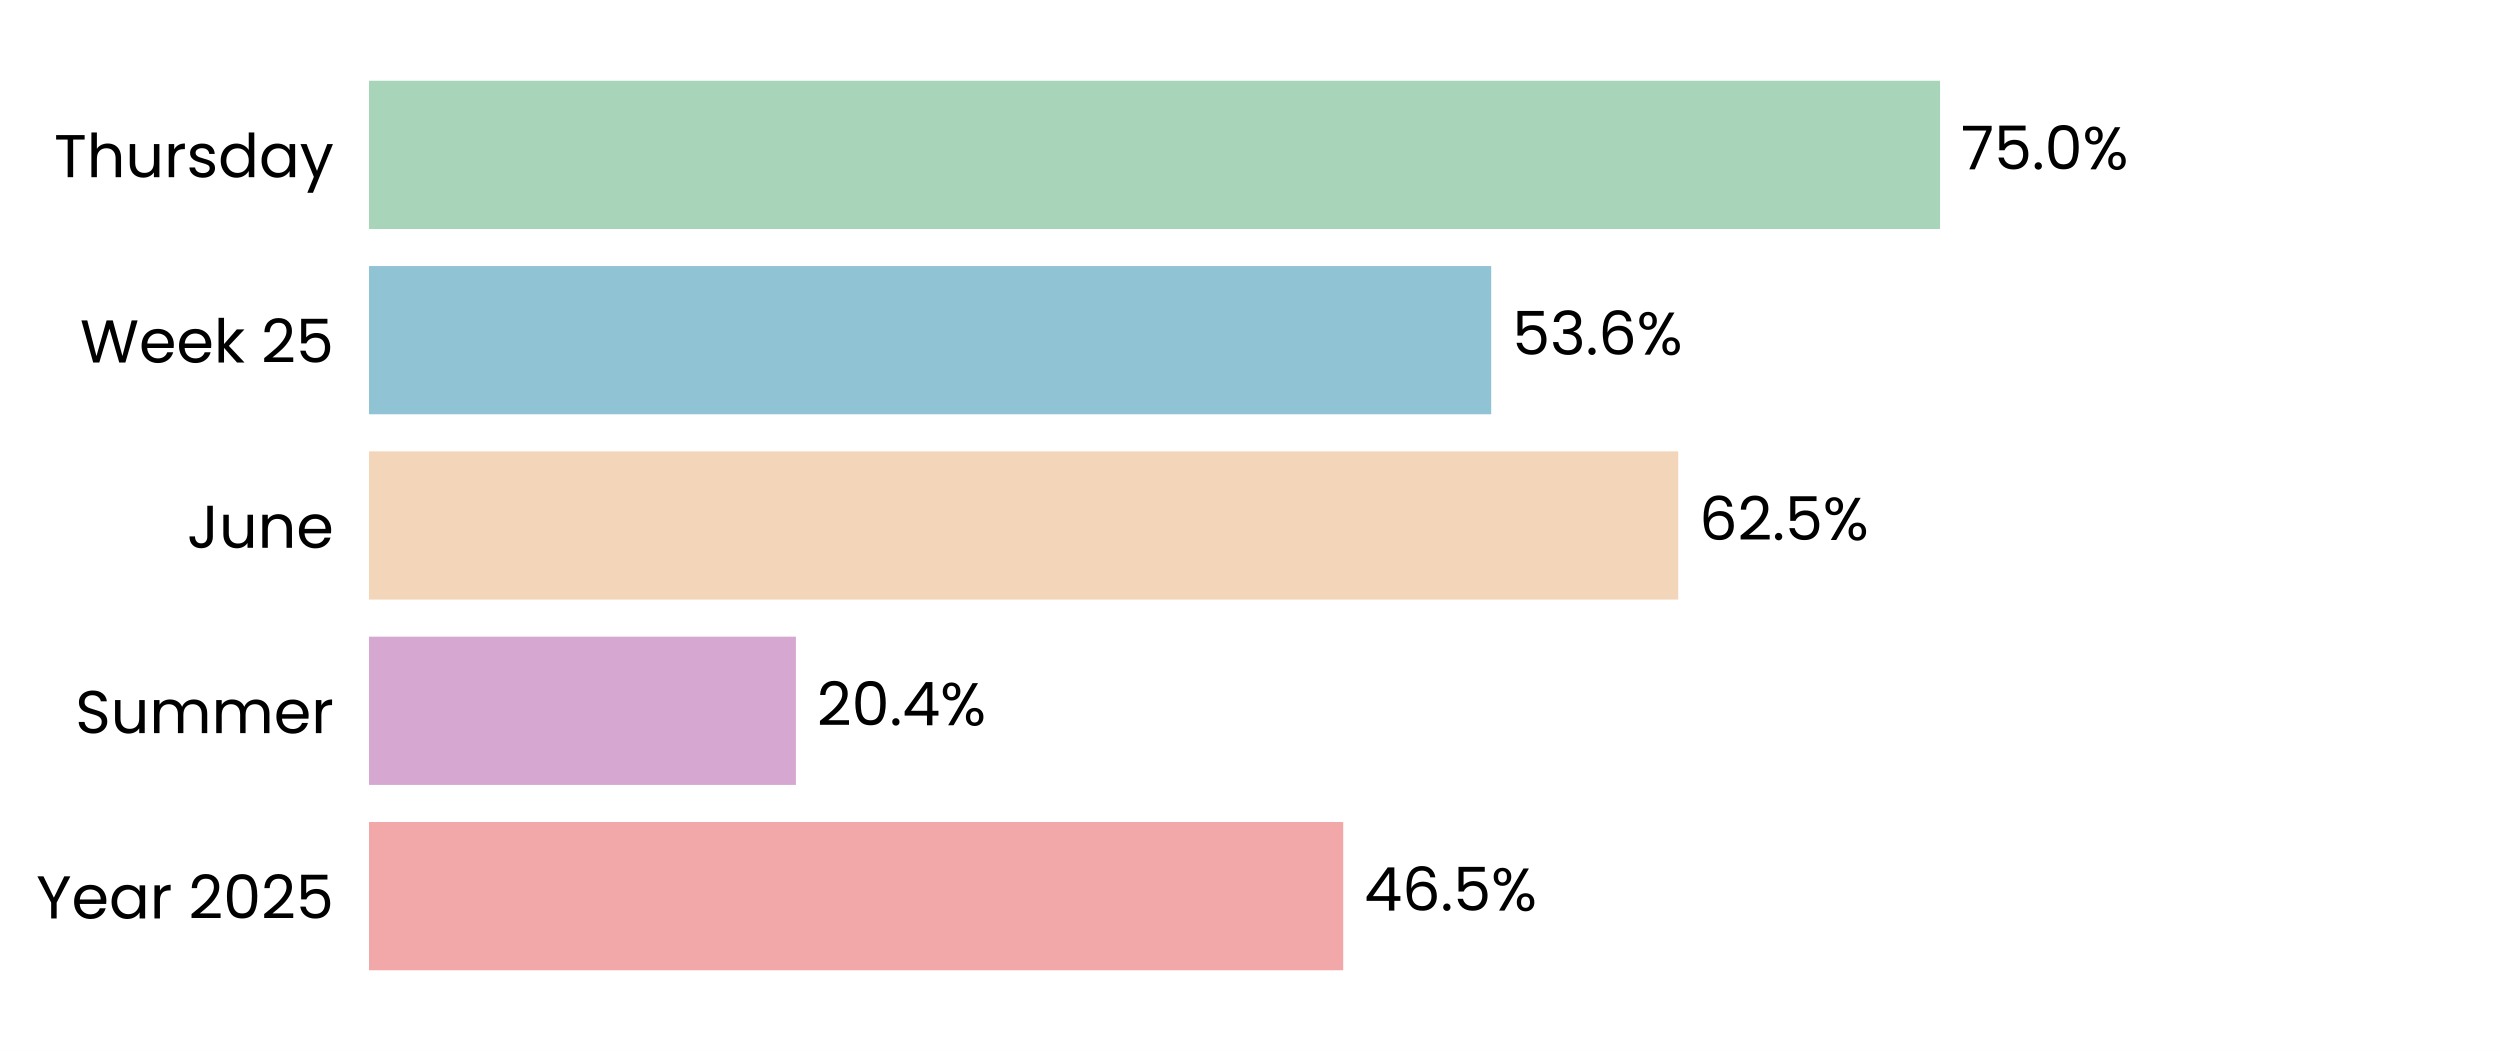
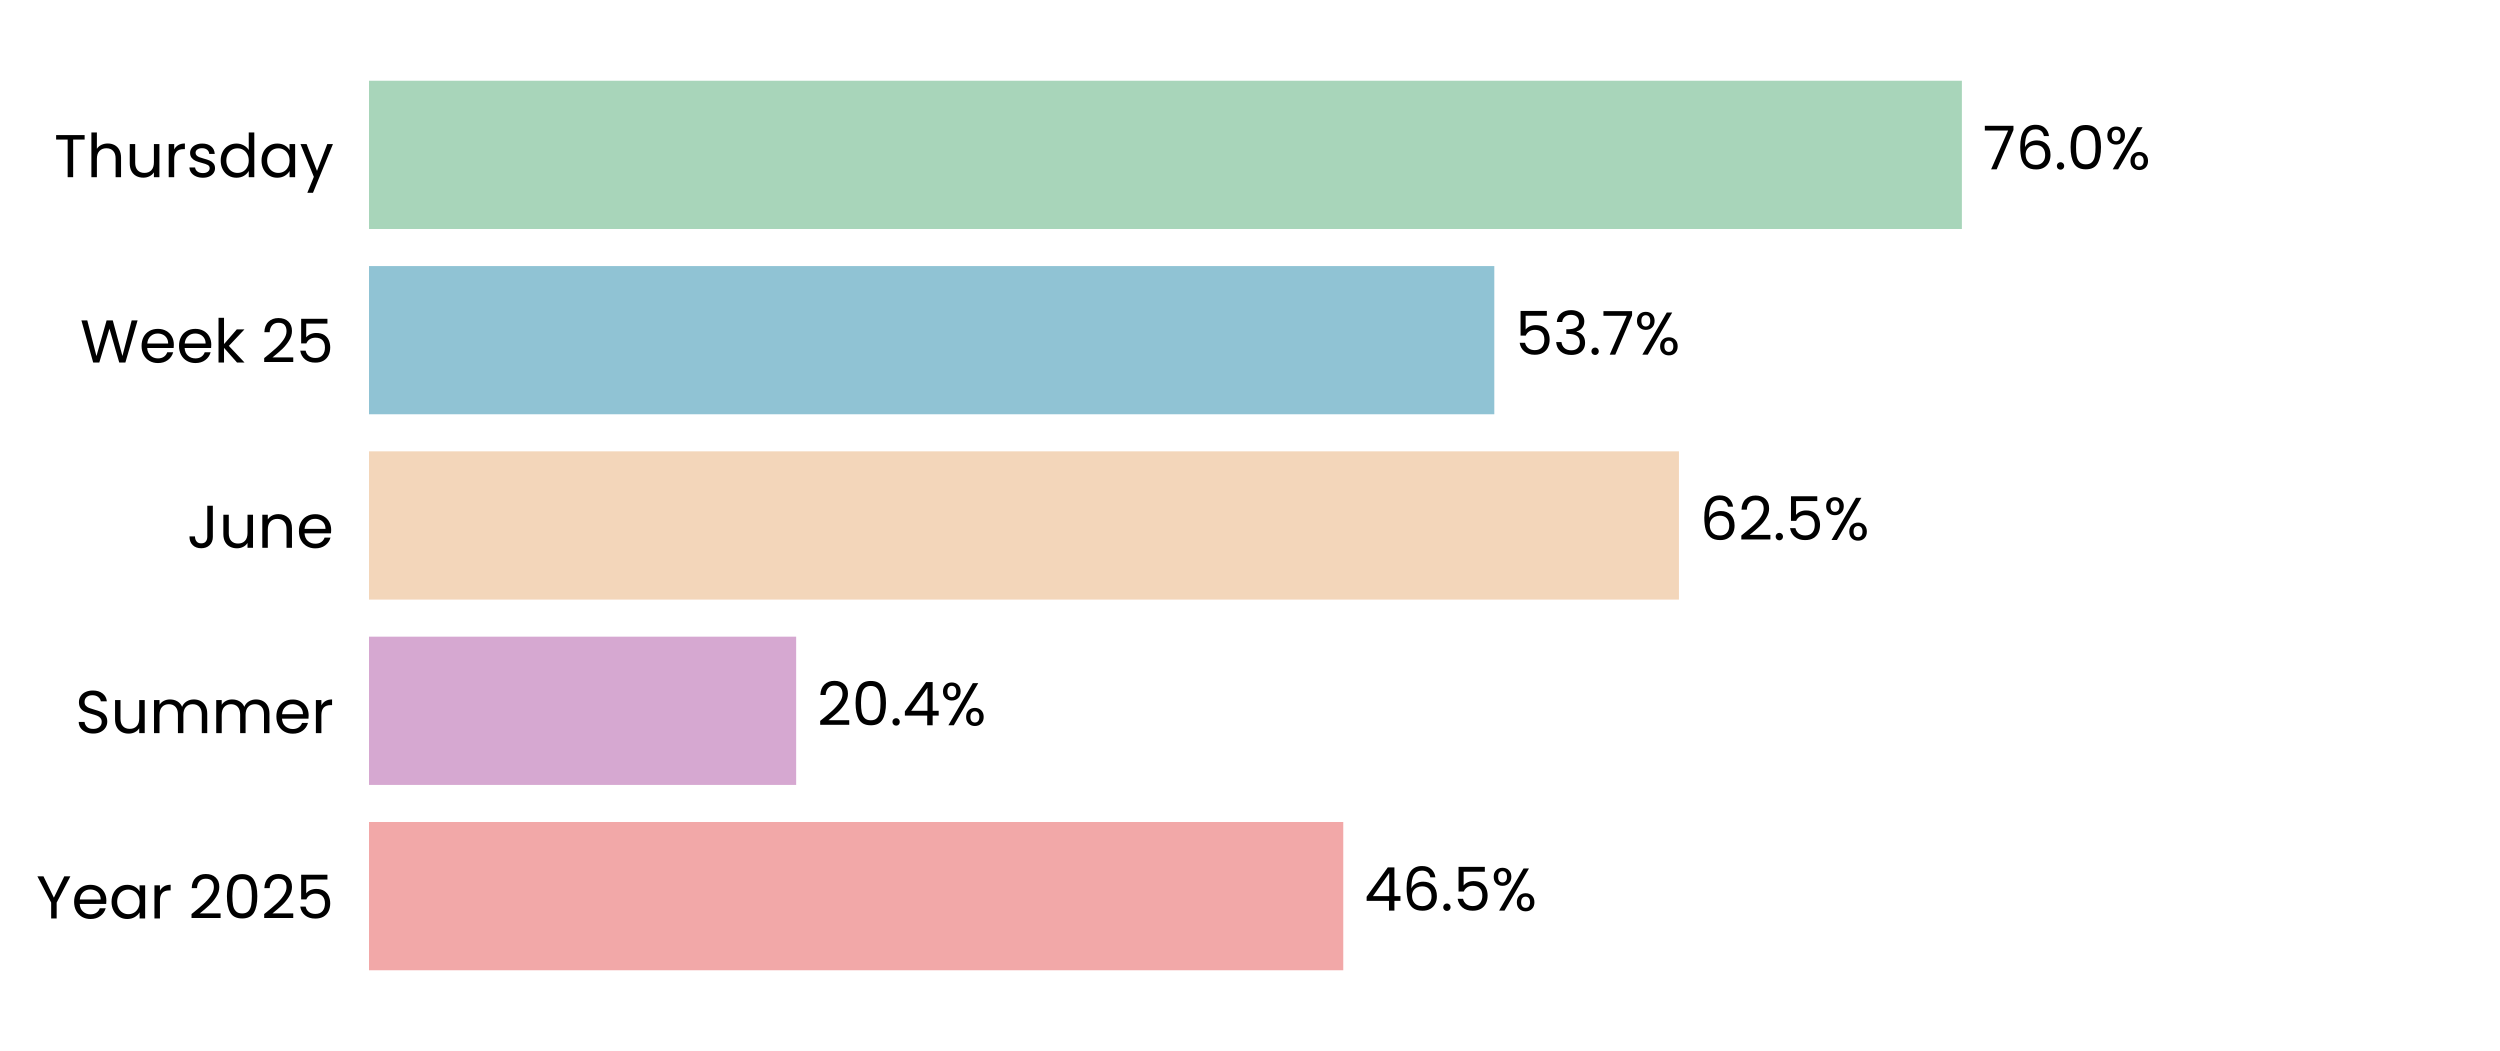
<svg xmlns="http://www.w3.org/2000/svg" xmlns:xlink="http://www.w3.org/1999/xlink" width="496.691pt" height="208.8pt" viewBox="0 0 496.691 208.8" version="1.1">
  <defs>
    <style type="text/css">*{stroke-linejoin: round; stroke-linecap: butt}</style>
  </defs>
  <g id="figure_1">
    <g id="patch_1">
      <path d="M 0 208.8  L 496.691 208.8  L 496.691 0  L 0 0  z " style="fill: #ffffff" />
    </g>
    <g id="axes_1">
      <g id="patch_2">
        <path d="M 73.311 201.6  L 489.491 201.6  L 489.491 7.2  L 73.311 7.2  z " style="fill: #ffffff" />
      </g>
      <g id="patch_3">
-         <path d="M 73.311 192.764  L 266.863 192.764  L 266.863 163.309  L 73.311 163.309  z " clip-path="url(#p17874b537c)" style="fill: #f2a8a8" />
+         <path d="M 73.311 192.764  L 266.875 192.764  L 266.875 163.309  L 73.311 163.309  z " clip-path="url(#pcd4921b665)" style="fill: #f2a8a8" />
      </g>
      <g id="patch_4">
-         <path d="M 73.311 155.945  L 158.131 155.945  L 158.131 126.491  L 73.311 126.491  z " clip-path="url(#p17874b537c)" style="fill: #d6a8d1" />
+         <path d="M 73.311 155.945  L 158.178 155.945  L 158.178 126.491  L 73.311 126.491  z " clip-path="url(#pcd4921b665)" style="fill: #d6a8d1" />
      </g>
      <g id="patch_5">
-         <path d="M 73.311 119.127  L 333.424 119.127  L 333.424 89.673  L 73.311 89.673  z " clip-path="url(#p17874b537c)" style="fill: #f3d6ba" />
+         <path d="M 73.311 119.127  L 333.568 119.127  L 333.568 89.673  L 73.311 89.673  z " clip-path="url(#pcd4921b665)" style="fill: #f3d6ba" />
      </g>
      <g id="patch_6">
-         <path d="M 73.311 82.309  L 296.265 82.309  L 296.265 52.855  L 73.311 52.855  z " clip-path="url(#p17874b537c)" style="fill: #90c3d4" />
+         <path d="M 73.311 82.309  L 296.884 82.309  L 296.884 52.855  L 73.311 52.855  z " clip-path="url(#pcd4921b665)" style="fill: #90c3d4" />
      </g>
      <g id="patch_7">
-         <path d="M 73.311 45.491  L 385.446 45.491  L 385.446 16.036  L 73.311 16.036  z " clip-path="url(#p17874b537c)" style="fill: #a8d5ba" />
+         <path d="M 73.311 45.491  L 389.781 45.491  L 389.781 16.036  L 73.311 16.036  z " clip-path="url(#pcd4921b665)" style="fill: #a8d5ba" />
      </g>
      <g id="matplotlib.axis_1">
        <g id="ytick_1">
          <g id="text_1">
            <g transform="translate(7.2 182.4764) scale(0.12 -0.12)">
              <defs>
                <path id="Poppins-Regular-59" d="M 3616 4461  L 2163 1683  L 2163 0  L 1581 0  L 1581 1683  L 122 4461  L 768 4461  L 1869 2202  L 2970 4461  L 3616 4461  z " transform="scale(0.015625)" />
                <path id="Poppins-Regular-65" d="M 3693 1888  Q 3693 1722 3674 1536  L 870 1536  Q 902 1018 1225 726  Q 1549 435 2010 435  Q 2387 435 2640 611  Q 2893 787 2995 1082  L 3622 1082  Q 3482 576 3059 259  Q 2637 -58 2010 -58  Q 1510 -58 1116 166  Q 723 390 499 803  Q 275 1216 275 1760  Q 275 2304 492 2713  Q 710 3123 1104 3344  Q 1498 3565 2010 3565  Q 2509 3565 2893 3347  Q 3277 3130 3485 2749  Q 3693 2368 3693 1888  z M 3091 2010  Q 3091 2342 2944 2582  Q 2797 2822 2544 2947  Q 2291 3072 1984 3072  Q 1542 3072 1232 2790  Q 922 2509 877 2010  L 3091 2010  z " transform="scale(0.015625)" />
                <path id="Poppins-Regular-61" d="M 275 1766  Q 275 2304 492 2710  Q 710 3117 1091 3341  Q 1472 3565 1939 3565  Q 2400 3565 2739 3366  Q 3078 3168 3245 2867  L 3245 3507  L 3834 3507  L 3834 0  L 3245 0  L 3245 653  Q 3072 346 2729 144  Q 2387 -58 1933 -58  Q 1466 -58 1088 172  Q 710 403 492 819  Q 275 1235 275 1766  z M 3245 1760  Q 3245 2157 3085 2451  Q 2925 2746 2653 2902  Q 2381 3059 2054 3059  Q 1728 3059 1459 2905  Q 1190 2752 1030 2457  Q 870 2163 870 1766  Q 870 1363 1030 1065  Q 1190 768 1459 611  Q 1728 454 2054 454  Q 2381 454 2653 611  Q 2925 768 3085 1065  Q 3245 1363 3245 1760  z " transform="scale(0.015625)" />
                <path id="Poppins-Regular-72" d="M 1075 2938  Q 1229 3238 1513 3404  Q 1798 3571 2208 3571  L 2208 2970  L 2054 2970  Q 1075 2970 1075 1907  L 1075 0  L 493 0  L 493 3507  L 1075 3507  L 1075 2938  z " transform="scale(0.015625)" />
                <path id="Poppins-Regular-20" transform="scale(0.015625)" />
                <path id="Poppins-Regular-32" d="M 326 467  Q 1139 1120 1600 1539  Q 2061 1958 2377 2416  Q 2694 2874 2694 3315  Q 2694 3731 2492 3971  Q 2291 4211 1843 4211  Q 1408 4211 1168 3939  Q 928 3667 909 3213  L 346 3213  Q 371 3930 780 4320  Q 1190 4710 1837 4710  Q 2496 4710 2883 4345  Q 3270 3981 3270 3341  Q 3270 2810 2953 2307  Q 2637 1805 2233 1424  Q 1830 1043 1203 538  L 3405 538  L 3405 51  L 326 51  L 326 467  z " transform="scale(0.015625)" />
                <path id="Poppins-Regular-30" d="M 397 2362  Q 397 3462 755 4080  Q 1114 4698 2010 4698  Q 2899 4698 3257 4080  Q 3616 3462 3616 2362  Q 3616 1242 3257 621  Q 2899 0 2010 0  Q 1114 0 755 621  Q 397 1242 397 2362  z M 3040 2362  Q 3040 2918 2966 3305  Q 2893 3693 2665 3929  Q 2438 4166 2010 4166  Q 1574 4166 1347 3929  Q 1120 3693 1046 3305  Q 973 2918 973 2362  Q 973 1786 1046 1395  Q 1120 1005 1347 768  Q 1574 531 2010 531  Q 2438 531 2665 768  Q 2893 1005 2966 1395  Q 3040 1786 3040 2362  z " transform="scale(0.015625)" />
                <path id="Poppins-Regular-35" d="M 3347 4122  L 1101 4122  L 1101 2662  Q 1248 2867 1536 2998  Q 1824 3130 2157 3130  Q 2688 3130 3021 2909  Q 3354 2688 3498 2339  Q 3642 1990 3642 1600  Q 3642 1139 3469 774  Q 3296 410 2941 198  Q 2586 -13 2061 -13  Q 1389 -13 973 332  Q 557 678 467 1254  L 1037 1254  Q 1120 890 1389 685  Q 1658 480 2067 480  Q 2573 480 2829 784  Q 3085 1088 3085 1587  Q 3085 2086 2829 2358  Q 2573 2630 2074 2630  Q 1734 2630 1481 2467  Q 1229 2304 1114 2022  L 563 2022  L 563 4634  L 3347 4634  L 3347 4122  z " transform="scale(0.015625)" />
              </defs>
              <use xlink:href="#Poppins-Regular-59" />
              <use xlink:href="#Poppins-Regular-65" transform="translate(58.39999 0)" />
              <use xlink:href="#Poppins-Regular-61" transform="translate(120.4 0)" />
              <use xlink:href="#Poppins-Regular-72" transform="translate(188 0)" />
              <use xlink:href="#Poppins-Regular-20" transform="translate(225.3 0)" />
              <use xlink:href="#Poppins-Regular-32" transform="translate(252 0)" />
              <use xlink:href="#Poppins-Regular-30" transform="translate(309.4999 0)" />
              <use xlink:href="#Poppins-Regular-32" transform="translate(372.2999 0)" />
              <use xlink:href="#Poppins-Regular-35" transform="translate(429.7999 0)" />
            </g>
          </g>
        </g>
        <g id="ytick_2">
          <g id="text_2">
            <g transform="translate(14.95125 145.6582) scale(0.12 -0.12)">
              <defs>
                <path id="Poppins-Regular-53" d="M 1907 -45  Q 1466 -45 1117 112  Q 768 269 569 547  Q 371 826 365 1190  L 986 1190  Q 1018 877 1245 662  Q 1472 448 1907 448  Q 2323 448 2563 656  Q 2803 864 2803 1190  Q 2803 1446 2662 1606  Q 2522 1766 2310 1849  Q 2099 1933 1741 2029  Q 1299 2144 1033 2259  Q 768 2374 579 2620  Q 390 2867 390 3283  Q 390 3648 576 3929  Q 762 4211 1098 4364  Q 1434 4518 1869 4518  Q 2496 4518 2896 4204  Q 3296 3891 3347 3373  L 2707 3373  Q 2675 3629 2438 3824  Q 2202 4019 1811 4019  Q 1446 4019 1216 3830  Q 986 3642 986 3302  Q 986 3059 1123 2905  Q 1261 2752 1462 2672  Q 1664 2592 2029 2490  Q 2470 2368 2739 2249  Q 3008 2131 3200 1884  Q 3392 1638 3392 1216  Q 3392 890 3219 602  Q 3046 314 2707 134  Q 2368 -45 1907 -45  z " transform="scale(0.015625)" />
                <path id="Poppins-Regular-75" d="M 3603 3507  L 3603 0  L 3021 0  L 3021 518  Q 2854 250 2556 99  Q 2259 -51 1901 -51  Q 1491 -51 1164 118  Q 838 288 649 627  Q 461 966 461 1453  L 461 3507  L 1037 3507  L 1037 1530  Q 1037 1011 1299 732  Q 1562 454 2016 454  Q 2483 454 2752 742  Q 3021 1030 3021 1581  L 3021 3507  L 3603 3507  z " transform="scale(0.015625)" />
                <path id="Poppins-Regular-6d" d="M 4710 3571  Q 5120 3571 5440 3401  Q 5760 3232 5945 2893  Q 6131 2554 6131 2067  L 6131 0  L 5555 0  L 5555 1984  Q 5555 2509 5296 2787  Q 5037 3066 4595 3066  Q 4141 3066 3872 2774  Q 3603 2483 3603 1933  L 3603 0  L 3027 0  L 3027 1984  Q 3027 2509 2768 2787  Q 2509 3066 2067 3066  Q 1613 3066 1344 2774  Q 1075 2483 1075 1933  L 1075 0  L 493 0  L 493 3507  L 1075 3507  L 1075 3002  Q 1248 3277 1539 3424  Q 1830 3571 2182 3571  Q 2624 3571 2963 3372  Q 3302 3174 3469 2790  Q 3616 3162 3955 3366  Q 4294 3571 4710 3571  z " transform="scale(0.015625)" />
              </defs>
              <use xlink:href="#Poppins-Regular-53" />
              <use xlink:href="#Poppins-Regular-75" transform="translate(58.7 0)" />
              <use xlink:href="#Poppins-Regular-6d" transform="translate(122.7 0)" />
              <use xlink:href="#Poppins-Regular-6d" transform="translate(225.7 0)" />
              <use xlink:href="#Poppins-Regular-65" transform="translate(328.7 0)" />
              <use xlink:href="#Poppins-Regular-72" transform="translate(390.6999 0)" />
            </g>
          </g>
        </g>
        <g id="ytick_3">
          <g id="text_3">
            <g transform="translate(37.15125 108.84) scale(0.12 -0.12)">
              <defs>
                <path id="Poppins-Regular-4a" d="M 2739 4461  L 2739 1165  Q 2739 614 2400 284  Q 2061 -45 1504 -45  Q 941 -45 601 291  Q 262 627 262 1210  L 845 1210  Q 851 883 1014 678  Q 1178 474 1504 474  Q 1830 474 1990 669  Q 2150 864 2150 1165  L 2150 4461  L 2739 4461  z " transform="scale(0.015625)" />
                <path id="Poppins-Regular-6e" d="M 2202 3571  Q 2842 3571 3238 3184  Q 3635 2797 3635 2067  L 3635 0  L 3059 0  L 3059 1984  Q 3059 2509 2796 2787  Q 2534 3066 2080 3066  Q 1619 3066 1347 2778  Q 1075 2490 1075 1939  L 1075 0  L 493 0  L 493 3507  L 1075 3507  L 1075 3008  Q 1248 3277 1545 3424  Q 1843 3571 2202 3571  z " transform="scale(0.015625)" />
              </defs>
              <use xlink:href="#Poppins-Regular-4a" />
              <use xlink:href="#Poppins-Regular-75" transform="translate(52.99999 0)" />
              <use xlink:href="#Poppins-Regular-6e" transform="translate(117 0)" />
              <use xlink:href="#Poppins-Regular-65" transform="translate(181 0)" />
            </g>
          </g>
        </g>
        <g id="ytick_4">
          <g id="text_4">
            <g transform="translate(15.9 72.02182) scale(0.12 -0.12)">
              <defs>
                <path id="Poppins-Regular-57" d="M 6099 4461  L 4806 0  L 4154 0  L 3117 3590  L 2042 0  L 1395 -6  L 147 4461  L 768 4461  L 1741 678  L 2816 4461  L 3469 4461  L 4493 691  L 5472 4461  L 6099 4461  z " transform="scale(0.015625)" />
                <path id="Poppins-Regular-6b" d="M 2451 0  L 1075 1549  L 1075 0  L 493 0  L 493 4736  L 1075 4736  L 1075 1952  L 2426 3507  L 3238 3507  L 1587 1760  L 3245 0  L 2451 0  z " transform="scale(0.015625)" />
              </defs>
              <use xlink:href="#Poppins-Regular-57" />
              <use xlink:href="#Poppins-Regular-65" transform="translate(97.59999 0)" />
              <use xlink:href="#Poppins-Regular-65" transform="translate(159.6 0)" />
              <use xlink:href="#Poppins-Regular-6b" transform="translate(221.6 0)" />
              <use xlink:href="#Poppins-Regular-20" transform="translate(273.0999 0)" />
              <use xlink:href="#Poppins-Regular-32" transform="translate(299.7999 0)" />
              <use xlink:href="#Poppins-Regular-35" transform="translate(357.2999 0)" />
            </g>
          </g>
        </g>
        <g id="ytick_5">
          <g id="text_5">
            <g transform="translate(10.74188 35.20364) scale(0.12 -0.12)">
              <defs>
                <path id="Poppins-Regular-54" d="M 3238 4461  L 3238 3987  L 2022 3987  L 2022 0  L 1440 0  L 1440 3987  L 218 3987  L 218 4461  L 3238 4461  z " transform="scale(0.015625)" />
                <path id="Poppins-Regular-68" d="M 2234 3571  Q 2630 3571 2950 3401  Q 3270 3232 3452 2893  Q 3635 2554 3635 2067  L 3635 0  L 3059 0  L 3059 1984  Q 3059 2509 2796 2787  Q 2534 3066 2080 3066  Q 1619 3066 1347 2778  Q 1075 2490 1075 1939  L 1075 0  L 493 0  L 493 4736  L 1075 4736  L 1075 3008  Q 1248 3277 1552 3424  Q 1856 3571 2234 3571  z " transform="scale(0.015625)" />
                <path id="Poppins-Regular-73" d="M 1734 -58  Q 1331 -58 1011 80  Q 691 218 505 464  Q 320 710 301 1030  L 902 1030  Q 928 768 1149 601  Q 1370 435 1728 435  Q 2061 435 2253 582  Q 2445 730 2445 954  Q 2445 1184 2240 1296  Q 2035 1408 1606 1517  Q 1216 1619 969 1724  Q 723 1830 547 2038  Q 371 2246 371 2586  Q 371 2854 531 3078  Q 691 3302 985 3433  Q 1280 3565 1658 3565  Q 2240 3565 2598 3270  Q 2957 2976 2982 2464  L 2400 2464  Q 2381 2739 2179 2905  Q 1978 3072 1638 3072  Q 1325 3072 1139 2937  Q 954 2803 954 2586  Q 954 2413 1066 2301  Q 1178 2189 1347 2121  Q 1517 2054 1818 1971  Q 2195 1869 2432 1769  Q 2669 1670 2838 1472  Q 3008 1274 3014 954  Q 3014 666 2854 435  Q 2694 205 2403 73  Q 2112 -58 1734 -58  z " transform="scale(0.015625)" />
                <path id="Poppins-Regular-64" d="M 275 1766  Q 275 2304 492 2710  Q 710 3117 1091 3341  Q 1472 3565 1946 3565  Q 2355 3565 2707 3376  Q 3059 3187 3245 2880  L 3245 4736  L 3834 4736  L 3834 0  L 3245 0  L 3245 659  Q 3072 346 2733 144  Q 2394 -58 1939 -58  Q 1472 -58 1091 172  Q 710 403 492 819  Q 275 1235 275 1766  z M 3245 1760  Q 3245 2157 3085 2451  Q 2925 2746 2653 2902  Q 2381 3059 2054 3059  Q 1728 3059 1459 2905  Q 1190 2752 1030 2457  Q 870 2163 870 1766  Q 870 1363 1030 1065  Q 1190 768 1459 611  Q 1728 454 2054 454  Q 2381 454 2653 611  Q 2925 768 3085 1065  Q 3245 1363 3245 1760  z " transform="scale(0.015625)" />
                <path id="Poppins-Regular-79" d="M 3514 3507  L 1402 -1651  L 800 -1651  L 1491 38  L 77 3507  L 723 3507  L 1824 666  L 2912 3507  L 3514 3507  z " transform="scale(0.015625)" />
              </defs>
              <use xlink:href="#Poppins-Regular-54" />
              <use xlink:href="#Poppins-Regular-68" transform="translate(54.09999 0)" />
              <use xlink:href="#Poppins-Regular-75" transform="translate(118.1 0)" />
              <use xlink:href="#Poppins-Regular-72" transform="translate(182.1 0)" />
              <use xlink:href="#Poppins-Regular-73" transform="translate(219.3999 0)" />
              <use xlink:href="#Poppins-Regular-64" transform="translate(271.5999 0)" />
              <use xlink:href="#Poppins-Regular-61" transform="translate(339.1999 0)" />
              <use xlink:href="#Poppins-Regular-79" transform="translate(406.7999 0)" />
            </g>
          </g>
        </g>
      </g>
      <g id="text_6">
-         <g transform="translate(271.0253 180.9164) scale(0.12 -0.12)">
+         <g transform="translate(271.0371 180.9164) scale(0.12 -0.12)">
          <defs>
            <path id="Poppins-Regular-34" d="M 256 1030  L 256 1472  L 2502 4582  L 3200 4582  L 3200 1536  L 3840 1536  L 3840 1030  L 3200 1030  L 3200 0  L 2624 0  L 2624 1030  L 256 1030  z M 2650 3974  L 928 1536  L 2650 1536  L 2650 3974  z " transform="scale(0.015625)" />
            <path id="Poppins-Regular-36" d="M 2976 3526  Q 2835 4237 2099 4237  Q 1530 4237 1248 3798  Q 966 3360 973 2355  Q 1120 2688 1462 2877  Q 1805 3066 2227 3066  Q 2886 3066 3280 2656  Q 3674 2246 3674 1523  Q 3674 1088 3504 742  Q 3334 397 2992 192  Q 2650 -13 2163 -13  Q 1504 -13 1133 281  Q 762 576 614 1094  Q 467 1613 467 2374  Q 467 4723 2106 4723  Q 2733 4723 3091 4384  Q 3450 4045 3514 3526  L 2976 3526  z M 2106 2573  Q 1830 2573 1587 2461  Q 1344 2349 1193 2121  Q 1043 1894 1043 1568  Q 1043 1082 1324 778  Q 1606 474 2131 474  Q 2579 474 2844 752  Q 3110 1030 3110 1504  Q 3110 2003 2854 2288  Q 2598 2573 2106 2573  z " transform="scale(0.015625)" />
            <path id="Poppins-Regular-2e" d="M 678 -38  Q 512 -38 397 77  Q 282 192 282 358  Q 282 525 397 640  Q 512 755 678 755  Q 838 755 950 640  Q 1062 525 1062 358  Q 1062 192 950 77  Q 838 -38 678 -38  z " transform="scale(0.015625)" />
            <path id="Poppins-Regular-25" d="M 269 3584  Q 269 4019 531 4278  Q 794 4538 1203 4538  Q 1613 4538 1875 4278  Q 2138 4019 2138 3584  Q 2138 3142 1875 2883  Q 1613 2624 1203 2624  Q 794 2624 531 2883  Q 269 3142 269 3584  z M 4006 4467  L 1414 0  L 838 0  L 3430 4467  L 4006 4467  z M 1203 4179  Q 986 4179 861 4028  Q 736 3878 736 3584  Q 736 3290 861 3136  Q 986 2982 1203 2982  Q 1421 2982 1549 3139  Q 1677 3296 1677 3584  Q 1677 3878 1549 4028  Q 1421 4179 1203 4179  z M 2720 883  Q 2720 1325 2982 1584  Q 3245 1843 3654 1843  Q 4064 1843 4323 1584  Q 4582 1325 4582 883  Q 4582 448 4323 185  Q 4064 -77 3654 -77  Q 3245 -77 2982 182  Q 2720 442 2720 883  z M 3648 1478  Q 3430 1478 3302 1328  Q 3174 1178 3174 883  Q 3174 595 3302 444  Q 3430 294 3648 294  Q 3866 294 3994 444  Q 4122 595 4122 883  Q 4122 1178 3994 1328  Q 3866 1478 3648 1478  z " transform="scale(0.015625)" />
          </defs>
          <use xlink:href="#Poppins-Regular-34" />
          <use xlink:href="#Poppins-Regular-36" transform="translate(62.89999 0)" />
          <use xlink:href="#Poppins-Regular-2e" transform="translate(126.4 0)" />
          <use xlink:href="#Poppins-Regular-35" transform="translate(147.4 0)" />
          <use xlink:href="#Poppins-Regular-25" transform="translate(210.2 0)" />
        </g>
      </g>
      <g id="text_7">
-         <g transform="translate(162.2923 144.0982) scale(0.12 -0.12)">
+         <g transform="translate(162.3395 144.0982) scale(0.12 -0.12)">
          <use xlink:href="#Poppins-Regular-32" />
          <use xlink:href="#Poppins-Regular-30" transform="translate(57.49999 0)" />
          <use xlink:href="#Poppins-Regular-2e" transform="translate(120.3 0)" />
          <use xlink:href="#Poppins-Regular-34" transform="translate(141.3 0)" />
          <use xlink:href="#Poppins-Regular-25" transform="translate(204.2 0)" />
        </g>
      </g>
      <g id="text_8">
-         <g transform="translate(337.5856 107.28) scale(0.12 -0.12)">
+         <g transform="translate(337.7301 107.28) scale(0.12 -0.12)">
          <use xlink:href="#Poppins-Regular-36" />
          <use xlink:href="#Poppins-Regular-32" transform="translate(63.49999 0)" />
          <use xlink:href="#Poppins-Regular-2e" transform="translate(121 0)" />
          <use xlink:href="#Poppins-Regular-35" transform="translate(142 0)" />
          <use xlink:href="#Poppins-Regular-25" transform="translate(204.7999 0)" />
        </g>
      </g>
      <g id="text_9">
-         <g transform="translate(300.4266 70.46182) scale(0.12 -0.12)">
+         <g transform="translate(301.0459 70.46182) scale(0.12 -0.12)">
          <defs>
            <path id="Poppins-Regular-33" d="M 384 3462  Q 429 4051 838 4384  Q 1248 4717 1901 4717  Q 2336 4717 2653 4560  Q 2970 4403 3133 4134  Q 3296 3866 3296 3526  Q 3296 3130 3069 2842  Q 2842 2554 2477 2470  L 2477 2438  Q 2893 2336 3136 2035  Q 3379 1734 3379 1248  Q 3379 883 3212 592  Q 3046 301 2713 134  Q 2381 -32 1914 -32  Q 1235 -32 800 323  Q 365 678 314 1331  L 877 1331  Q 922 947 1190 704  Q 1459 461 1907 461  Q 2355 461 2588 694  Q 2822 928 2822 1299  Q 2822 1779 2502 1990  Q 2182 2202 1536 2202  L 1389 2202  L 1389 2688  L 1542 2688  Q 2131 2694 2432 2883  Q 2733 3072 2733 3469  Q 2733 3808 2512 4013  Q 2291 4218 1882 4218  Q 1485 4218 1241 4013  Q 998 3808 954 3462  L 384 3462  z " transform="scale(0.015625)" />
+             <path id="Poppins-Regular-37" d="M 3245 4173  L 1466 0  L 877 0  L 2682 4115  L 211 4115  L 211 4614  L 3245 4614  L 3245 4173  z " transform="scale(0.015625)" />
          </defs>
          <use xlink:href="#Poppins-Regular-35" />
          <use xlink:href="#Poppins-Regular-33" transform="translate(62.79999 0)" />
          <use xlink:href="#Poppins-Regular-2e" transform="translate(121.7 0)" />
-           <use xlink:href="#Poppins-Regular-36" transform="translate(142.7 0)" />
-           <use xlink:href="#Poppins-Regular-25" transform="translate(206.2 0)" />
+           <use xlink:href="#Poppins-Regular-37" transform="translate(142.7 0)" />
+           <use xlink:href="#Poppins-Regular-25" transform="translate(197.3 0)" />
        </g>
      </g>
      <g id="text_10">
-         <g transform="translate(389.608 33.64364) scale(0.12 -0.12)">
-           <defs>
-             <path id="Poppins-Regular-37" d="M 3245 4173  L 1466 0  L 877 0  L 2682 4115  L 211 4115  L 211 4614  L 3245 4614  L 3245 4173  z " transform="scale(0.015625)" />
-           </defs>
+         <g transform="translate(393.9433 33.64364) scale(0.12 -0.12)">
          <use xlink:href="#Poppins-Regular-37" />
-           <use xlink:href="#Poppins-Regular-35" transform="translate(54.59999 0)" />
-           <use xlink:href="#Poppins-Regular-2e" transform="translate(117.4 0)" />
-           <use xlink:href="#Poppins-Regular-30" transform="translate(138.4 0)" />
-           <use xlink:href="#Poppins-Regular-25" transform="translate(201.2 0)" />
+           <use xlink:href="#Poppins-Regular-36" transform="translate(54.59999 0)" />
+           <use xlink:href="#Poppins-Regular-2e" transform="translate(118.1 0)" />
+           <use xlink:href="#Poppins-Regular-30" transform="translate(139.1 0)" />
+           <use xlink:href="#Poppins-Regular-25" transform="translate(201.8999 0)" />
        </g>
      </g>
    </g>
  </g>
  <defs>
-     <clipPath id="p17874b537c">
+     <clipPath id="pcd4921b665">
      <rect x="73.311" y="7.2" width="416.18" height="194.4" />
    </clipPath>
  </defs>
</svg>
